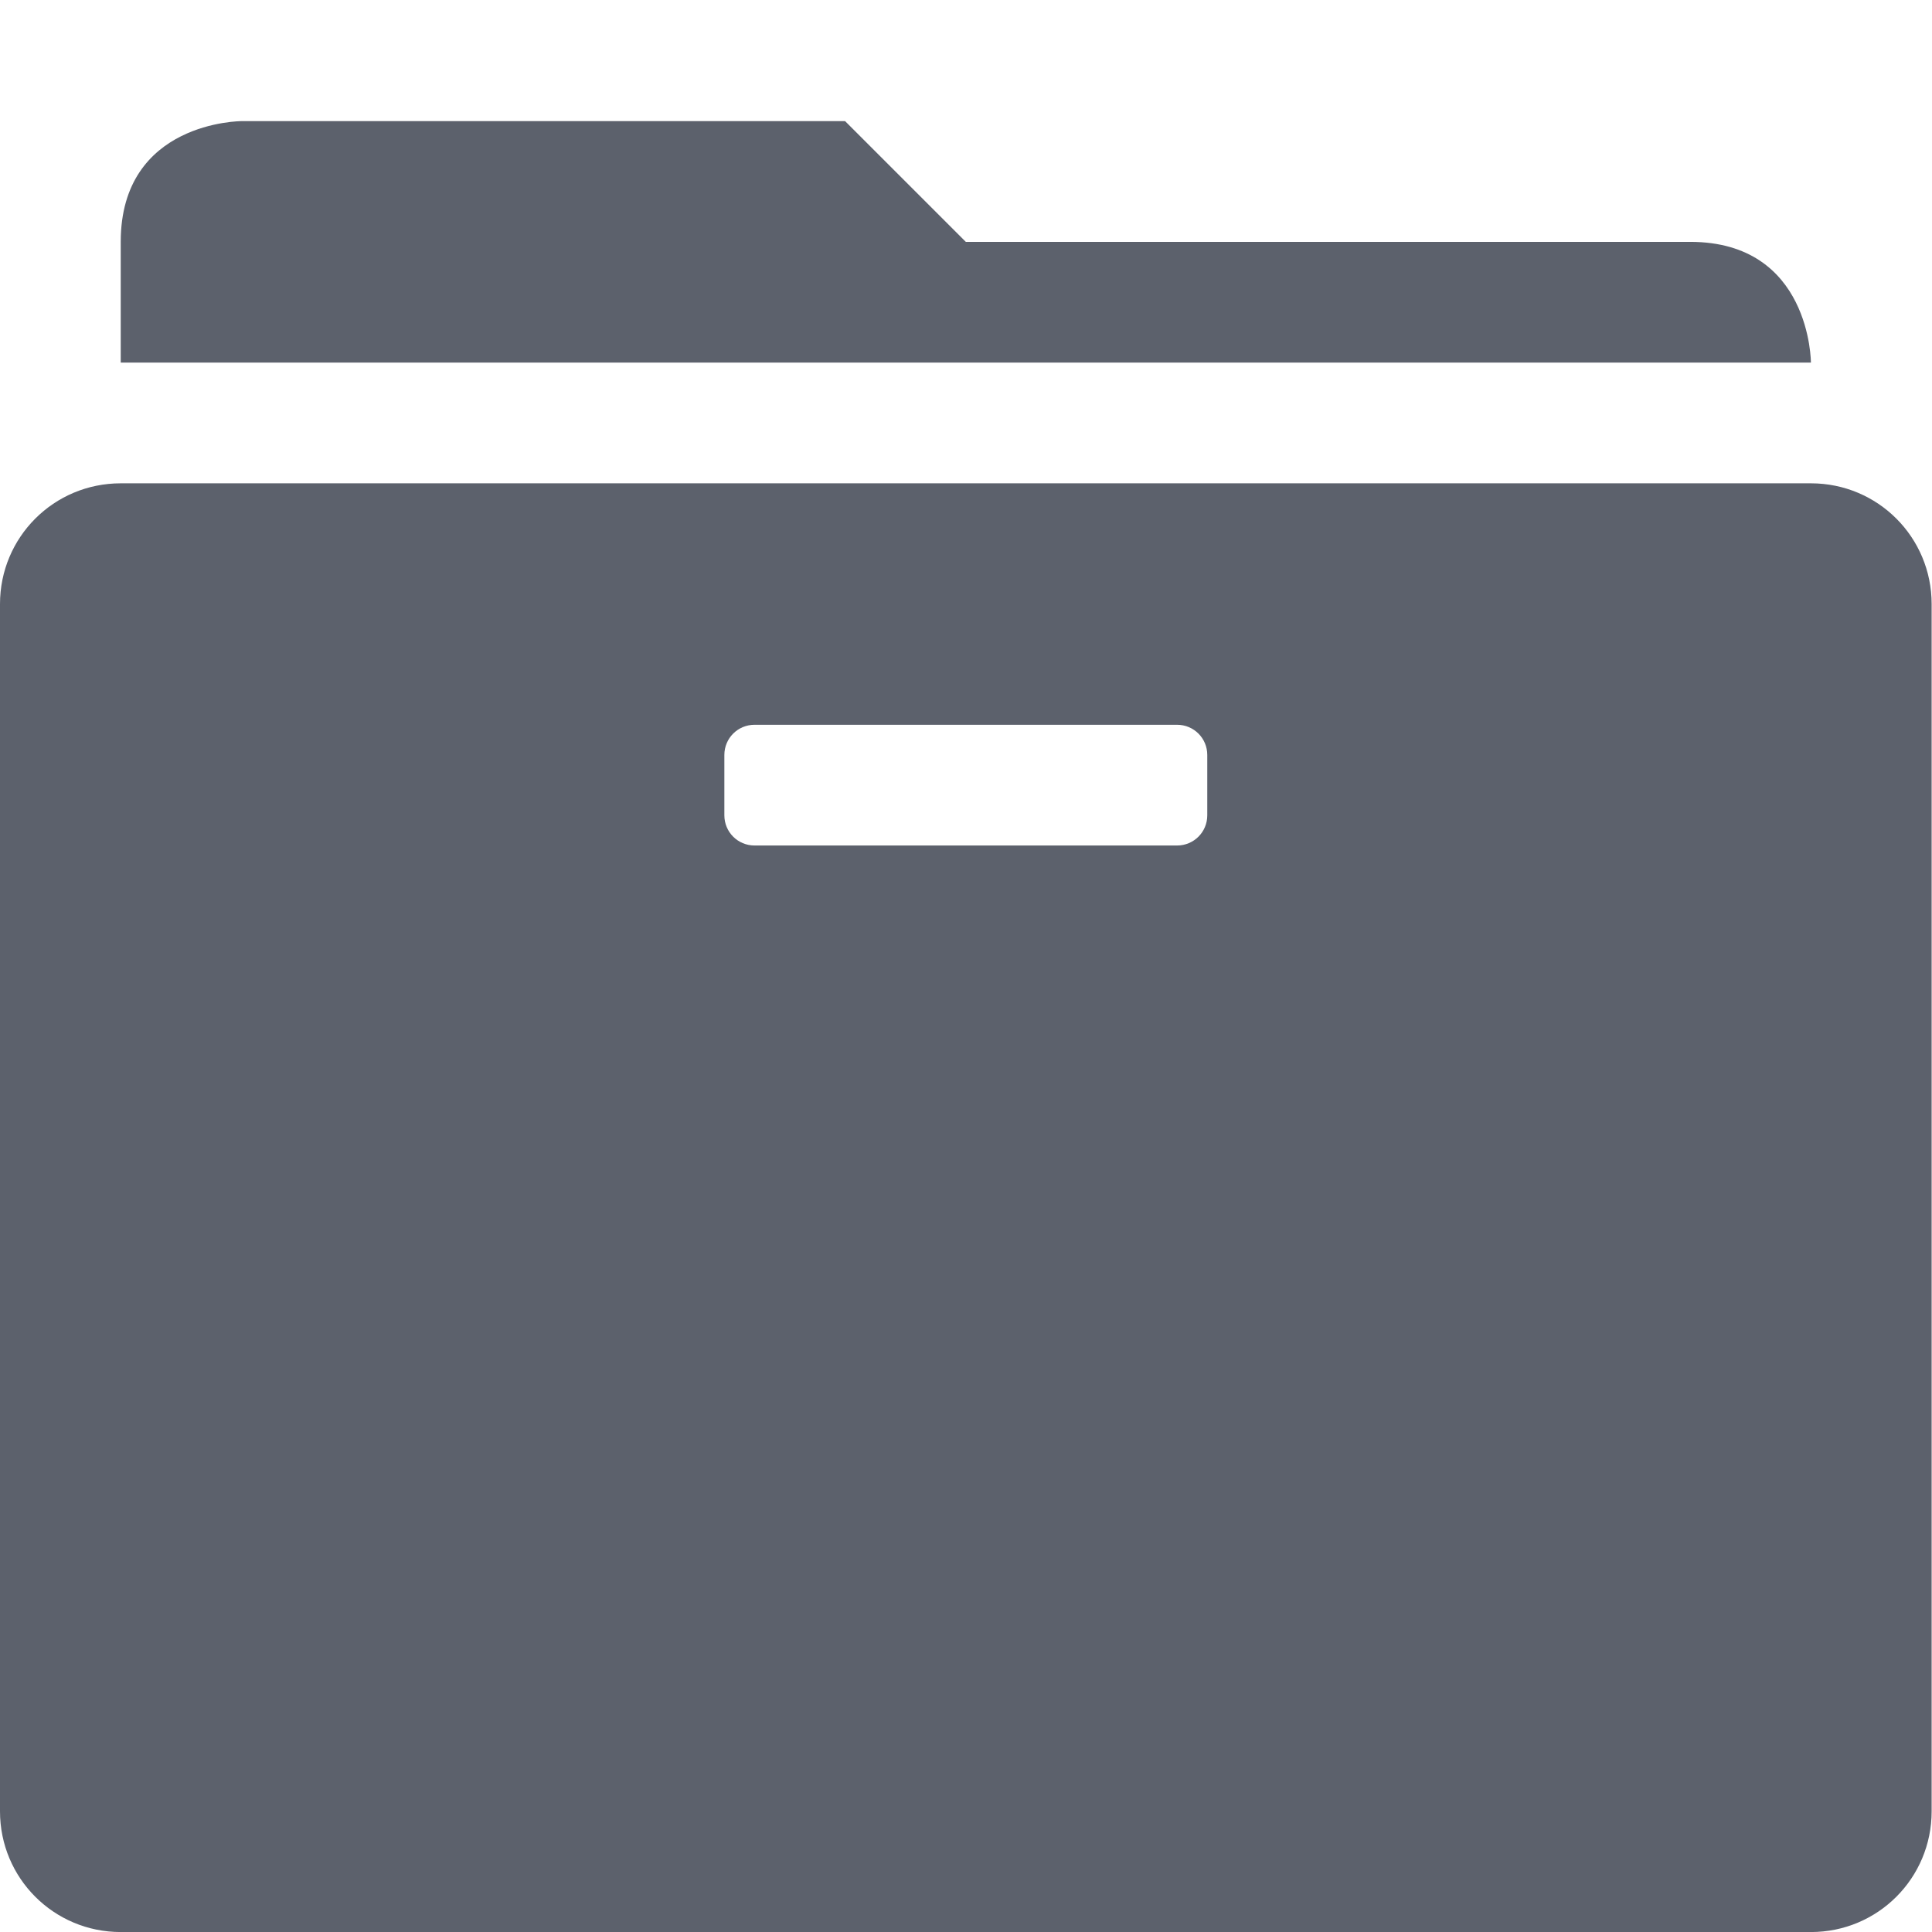
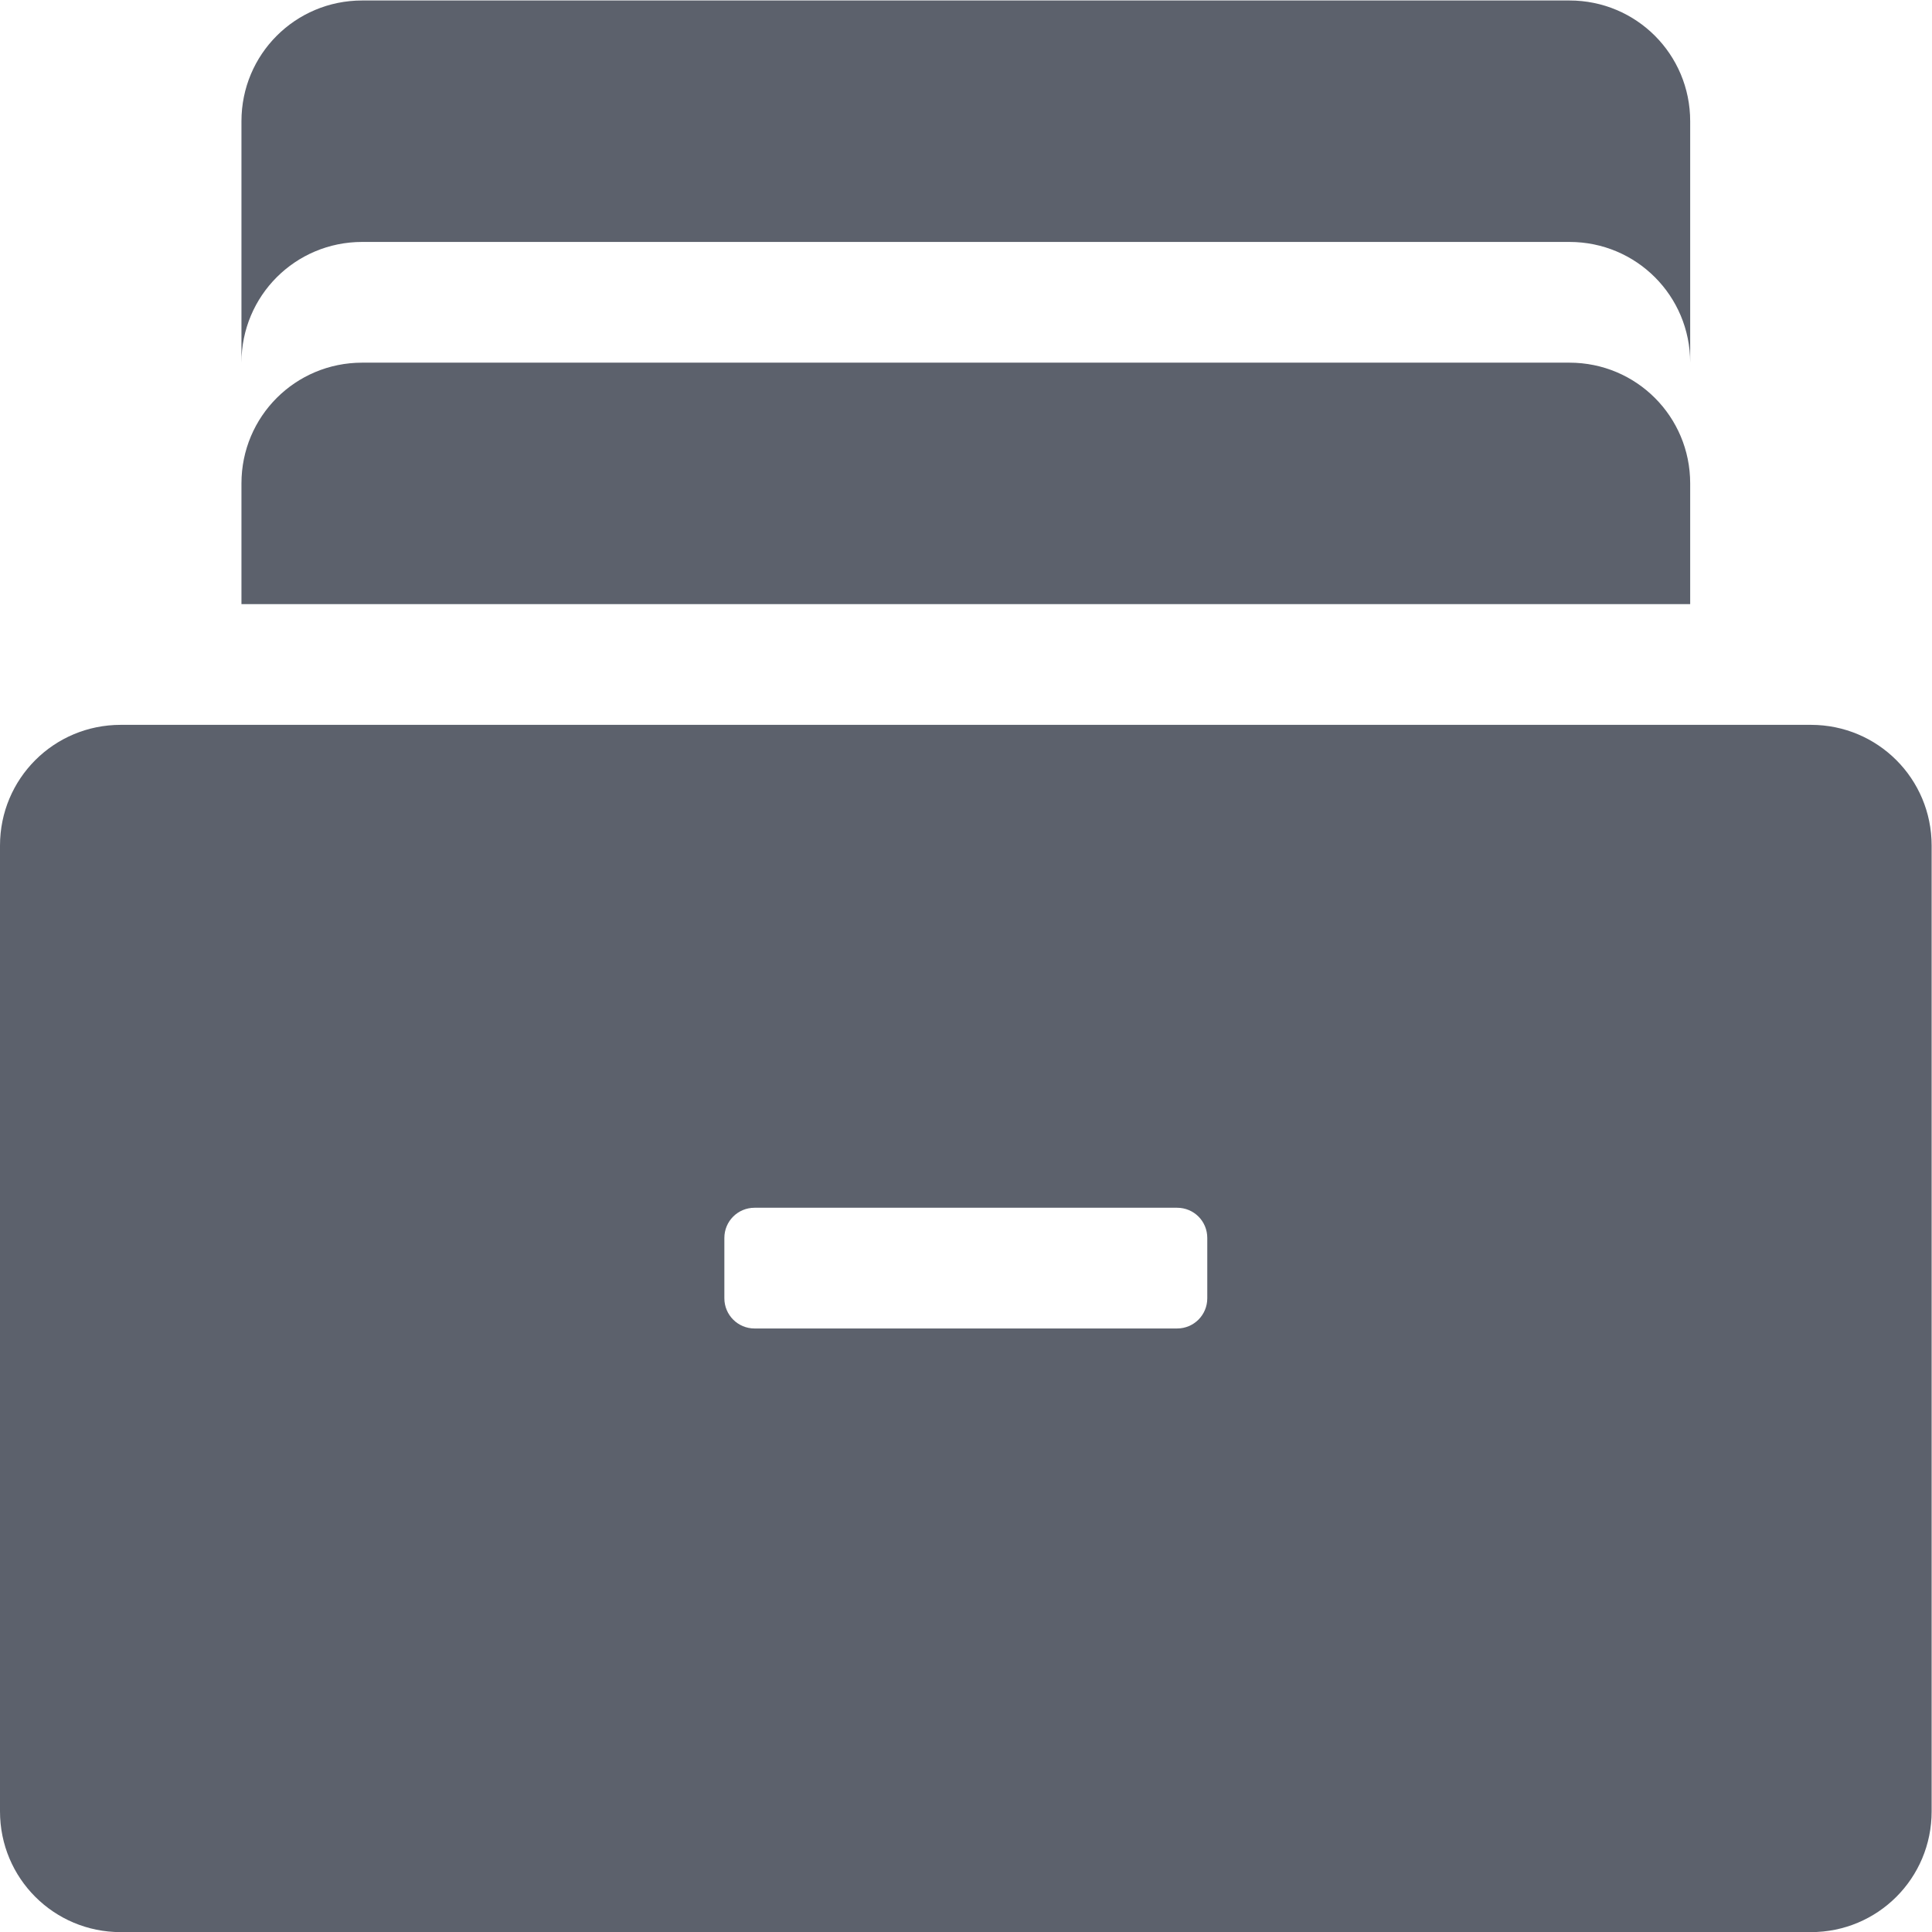
- <svg xmlns="http://www.w3.org/2000/svg" height="16.003" style="enable-background:new" version="1.1" width="16">
-   <g transform="translate(-604,-507.9966)">
-     <path d="m 606,509 c 0,0 -1,0 -1,1 l 0,1 7,0 1,0 6,0 c 0,0 0,-1 -1,-1 l -6,0 -1,-1 -5,0 z" style="fill:#5c616c;fill-opacity:1;" />
-     <path d="m 605,512 c -0.554,0 -1,0.446 -1,1 l 0,10 c 0,0.554 0.446,1 1,1 l 14,0 c 0.554,0 1,-0.446 1,-1 l 0,-10 c 0,-0.554 -0.446,-1 -1,-1 l -14,0 z m 5.25,2 3.5,0 c 0.139,0 0.25,0.112 0.25,0.25 l 0,0.5 c 0,0.139 -0.112,0.25 -0.25,0.25 l -3.5,0 c -0.139,0 -0.25,-0.112 -0.25,-0.25 l 0,-0.5 c 0,-0.139 0.112,-0.25 0.25,-0.25 z" style="opacity:1;fill:#5c616c;fill-opacity:1;" />
-   </g>
+ <svg xmlns="http://www.w3.org/2000/svg" style="enable-background:new" width="16" height="16.003" version="1.1">
+   <path style="opacity:1;fill:#5c616c;fill-opacity:1" d="M 3 0.004 C 2.446 0.004 2 0.45 2 1.004 L 2 3.004 C 2 2.45 2.446 2.004 3 2.004 L 13 2.004 C 13.554 2.004 14 2.45 14 3.004 L 14 1.004 C 14 0.45 13.554 0.004 13 0.004 L 3 0.004 z M 3 3.004 C 2.446 3.004 2 3.45 2 4.004 L 2 5.004 L 14 5.004 L 14 4.004 C 14 3.45 13.554 3.004 13 3.004 L 3 3.004 z M 1 6.004 C 0.446 6.004 0 6.45 0 7.004 L 0 15.004 C 0 15.558 0.446 16.004 1 16.004 L 15 16.004 C 15.554 16.004 16 15.558 16 15.004 L 16 7.004 C 16 6.45 15.554 6.004 15 6.004 L 1 6.004 z M 6.25 10.004 L 9.75 10.004 C 9.889 10.004 10 10.115 10 10.254 L 10 10.754 C 10 10.892 9.889 11.004 9.75 11.004 L 6.25 11.004 C 6.112 11.004 6 10.892 6 10.754 L 6 10.254 C 6 10.115 6.112 10.004 6.25 10.004 z" />
</svg>
